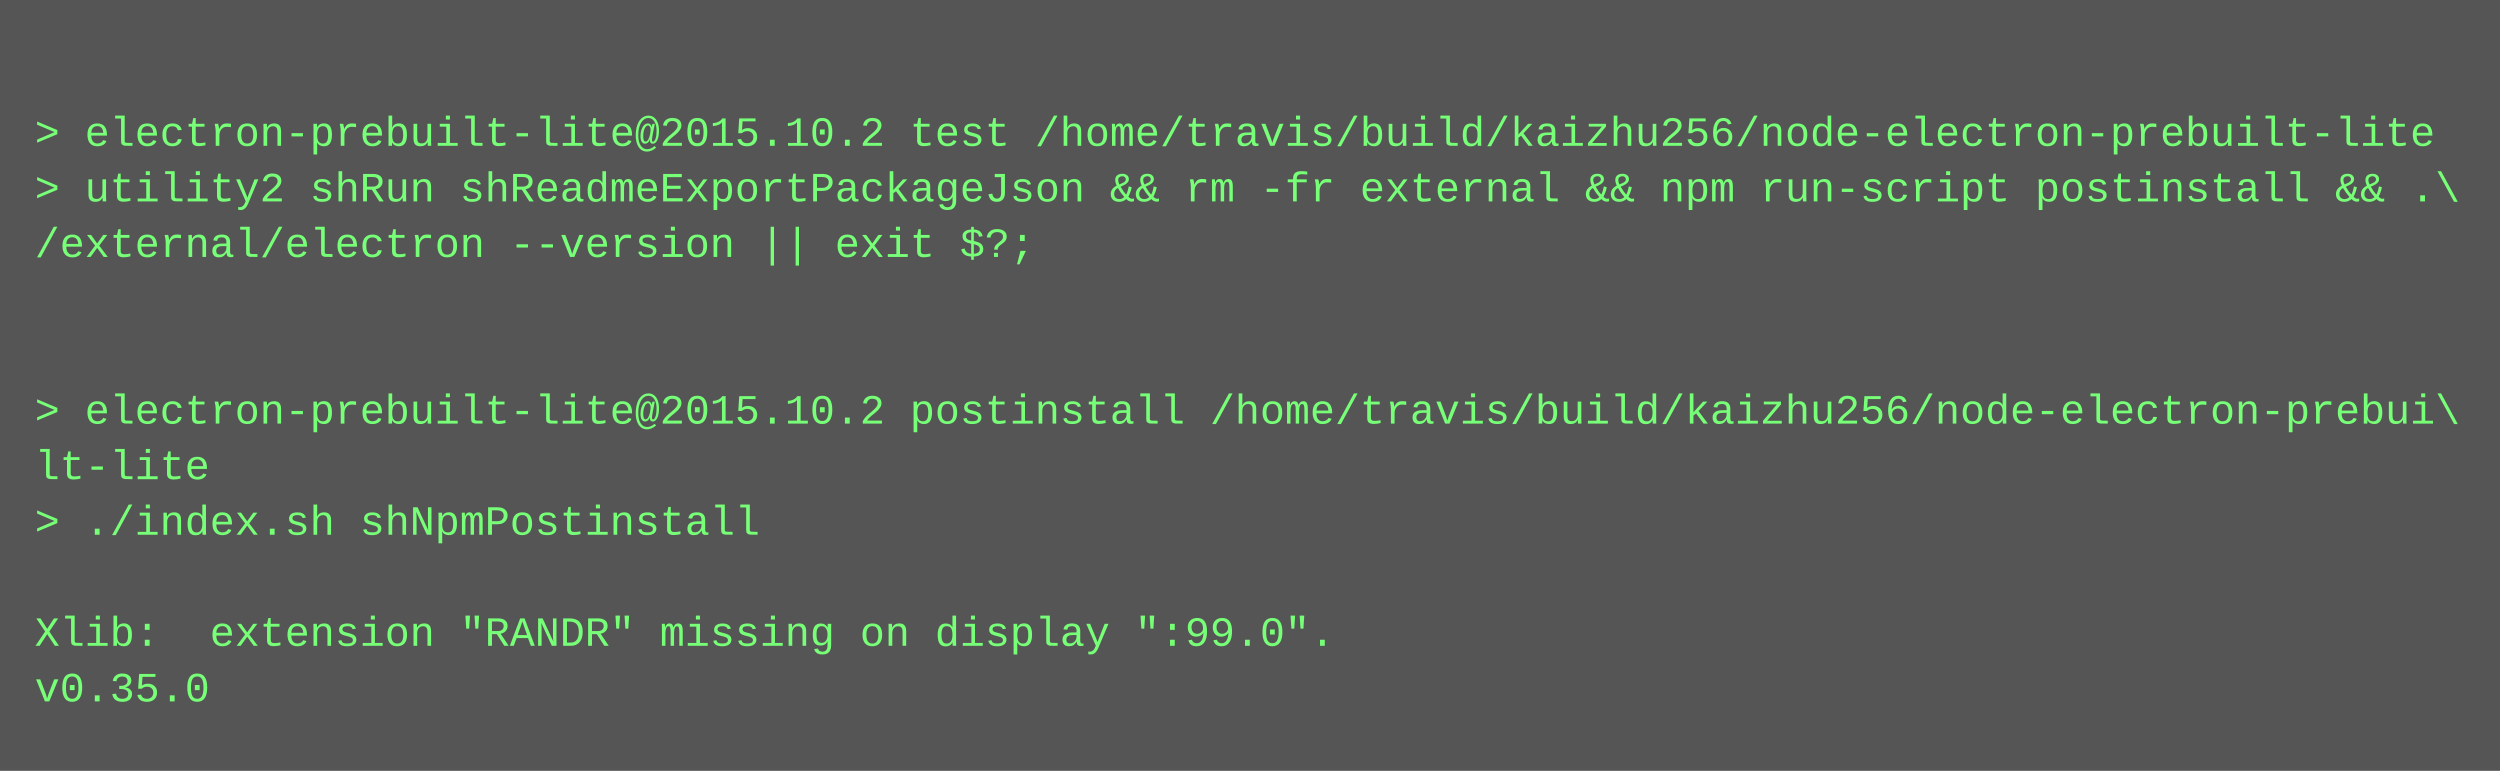
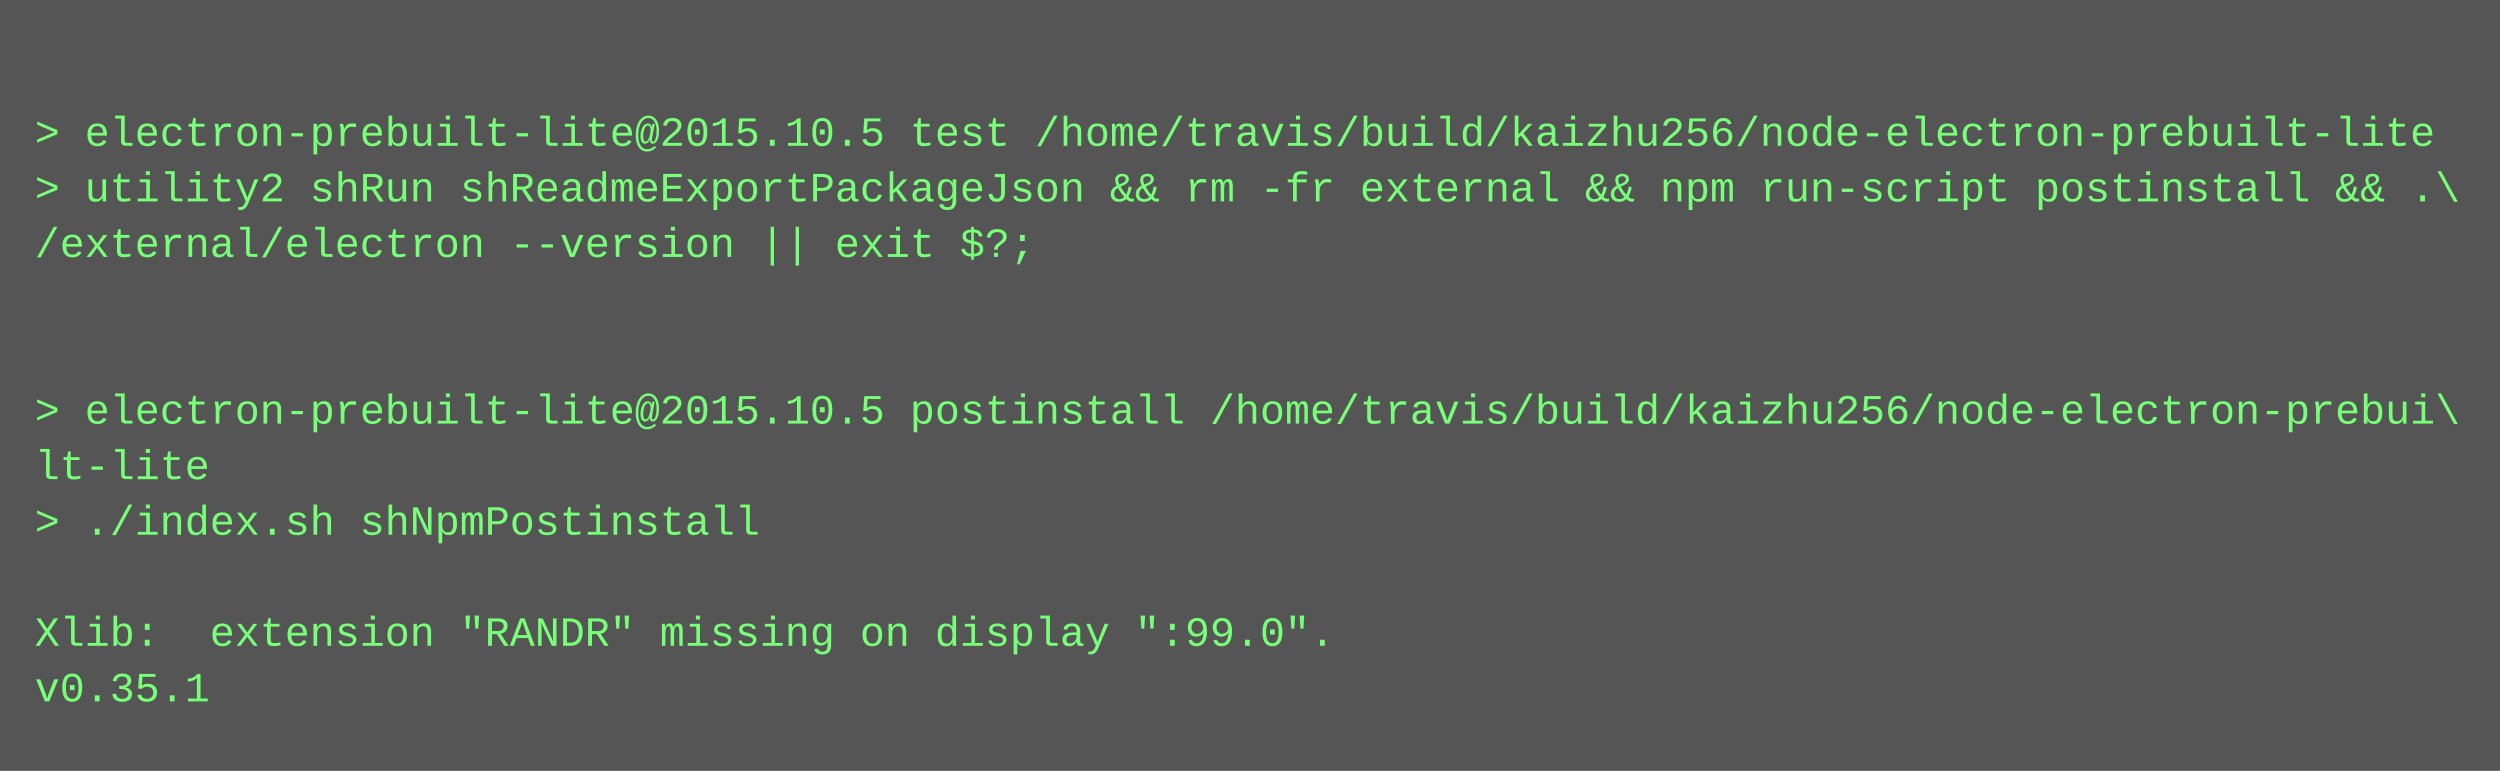
<svg xmlns="http://www.w3.org/2000/svg" height="222" width="720">
  <rect height="222" fill="#555" width="720" />
  <text fill="#7f7" font-family="Courier New" font-size="12" xml:space="preserve">
    <tspan x="10" y="26" />
-     <tspan x="10" y="42">&gt; electron-prebuilt-lite@2015.10.2 test /home/travis/build/kaizhu256/node-electron-prebuilt-lite</tspan>
+     <tspan x="10" y="42">&gt; electron-prebuilt-lite@2015.10.5 test /home/travis/build/kaizhu256/node-electron-prebuilt-lite</tspan>
    <tspan x="10" y="58">&gt; utility2 shRun shReadmeExportPackageJson &amp;&amp; rm -fr external &amp;&amp; npm run-script postinstall &amp;&amp; .\</tspan>
    <tspan x="10" y="74">/external/electron --version || exit $?;</tspan>
    <tspan x="10" y="90" />
    <tspan x="10" y="106" />
-     <tspan x="10" y="122">&gt; electron-prebuilt-lite@2015.10.2 postinstall /home/travis/build/kaizhu256/node-electron-prebui\</tspan>
+     <tspan x="10" y="122">&gt; electron-prebuilt-lite@2015.10.5 postinstall /home/travis/build/kaizhu256/node-electron-prebui\</tspan>
    <tspan x="10" y="138">lt-lite</tspan>
    <tspan x="10" y="154">&gt; ./index.sh shNpmPostinstall</tspan>
    <tspan x="10" y="170" />
    <tspan x="10" y="186">Xlib:  extension "RANDR" missing on display ":99.0".</tspan>
-     <tspan x="10" y="202">v0.35.0</tspan>
+     <tspan x="10" y="202">v0.35.1</tspan>
  </text>
</svg>
